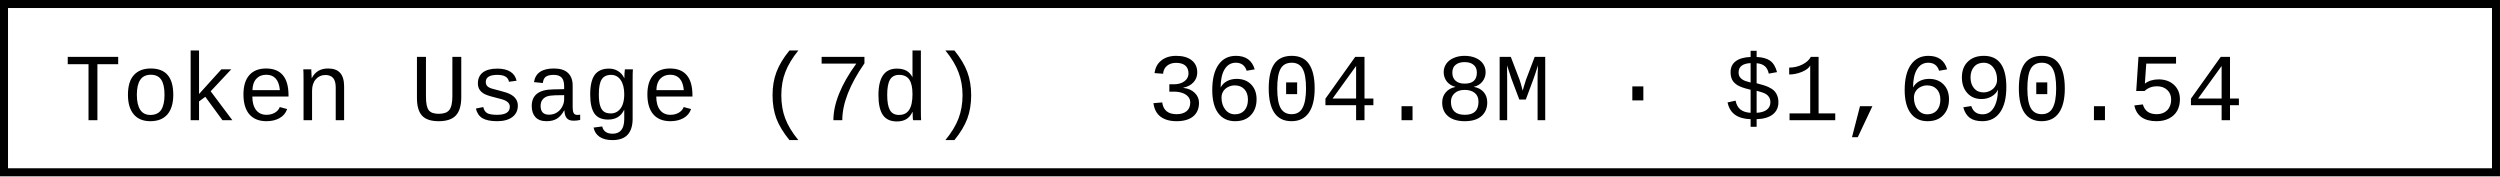
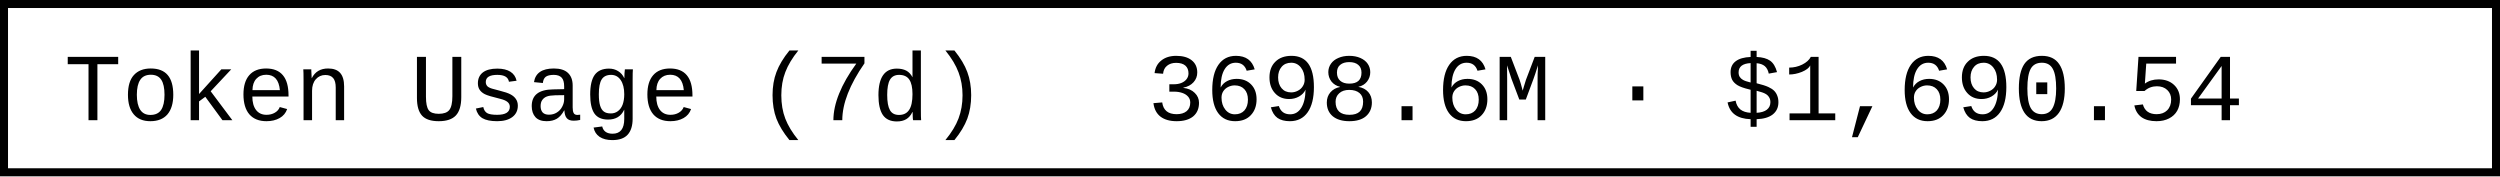
- <svg xmlns="http://www.w3.org/2000/svg" width="312" height="22" role="img" aria-label="Token Usage (7d): 3604.8M · $1,690.54">
+ <svg xmlns="http://www.w3.org/2000/svg" width="312" height="22" role="img" aria-label="Token Usage (7d): 3698.6M · $1,690.54">
  <rect x="0.5" y="0.5" width="311" height="21" fill="#fff" stroke="#000" stroke-width="1" />
  <g font-family="'Consolas','Monaco','Courier New',monospace" font-size="12" fill="#000">
    <text x="8" y="15">Token Usage (7d)</text>
-     <text x="143.2" y="15">3604.8M · $1,690.54</text>
+     <text x="143.2" y="15">3698.6M · $1,690.54</text>
  </g>
</svg>
